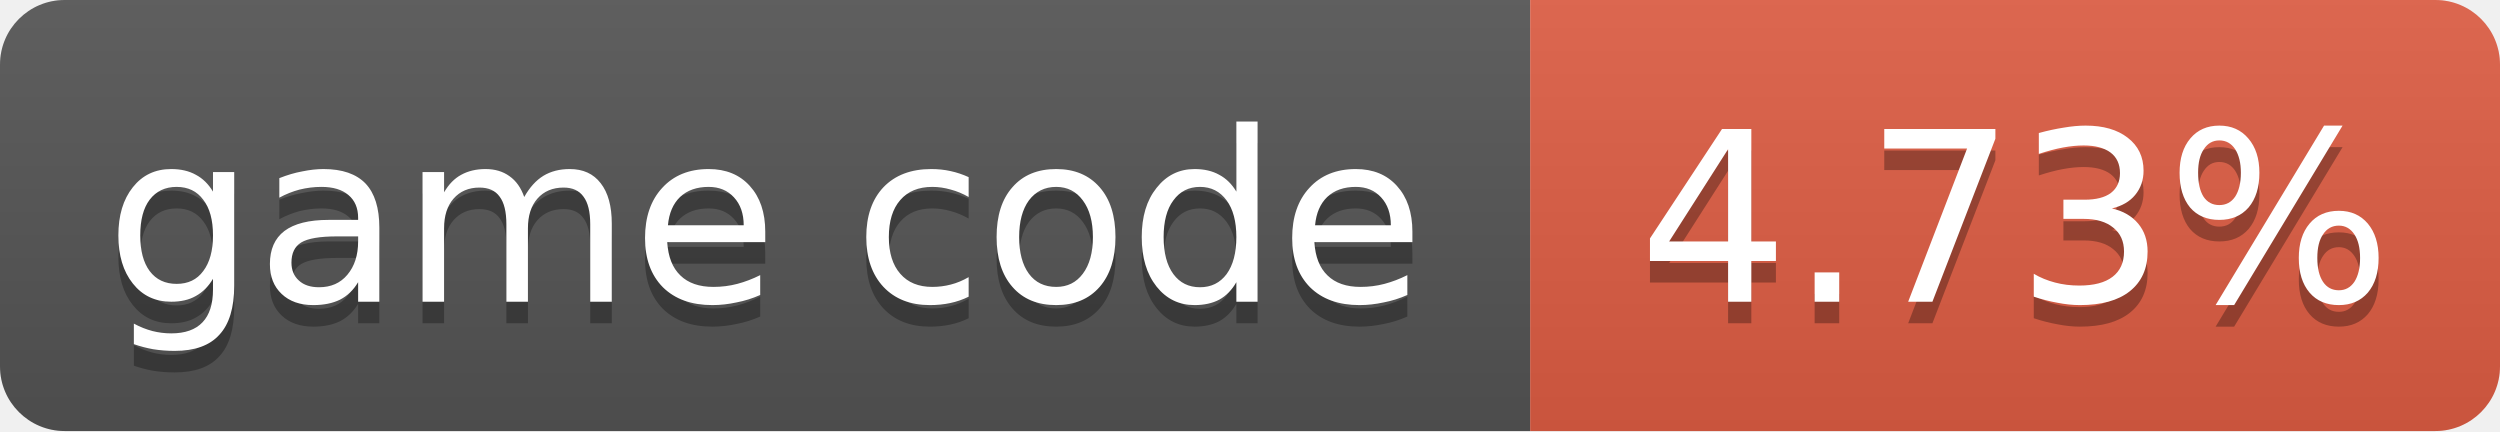
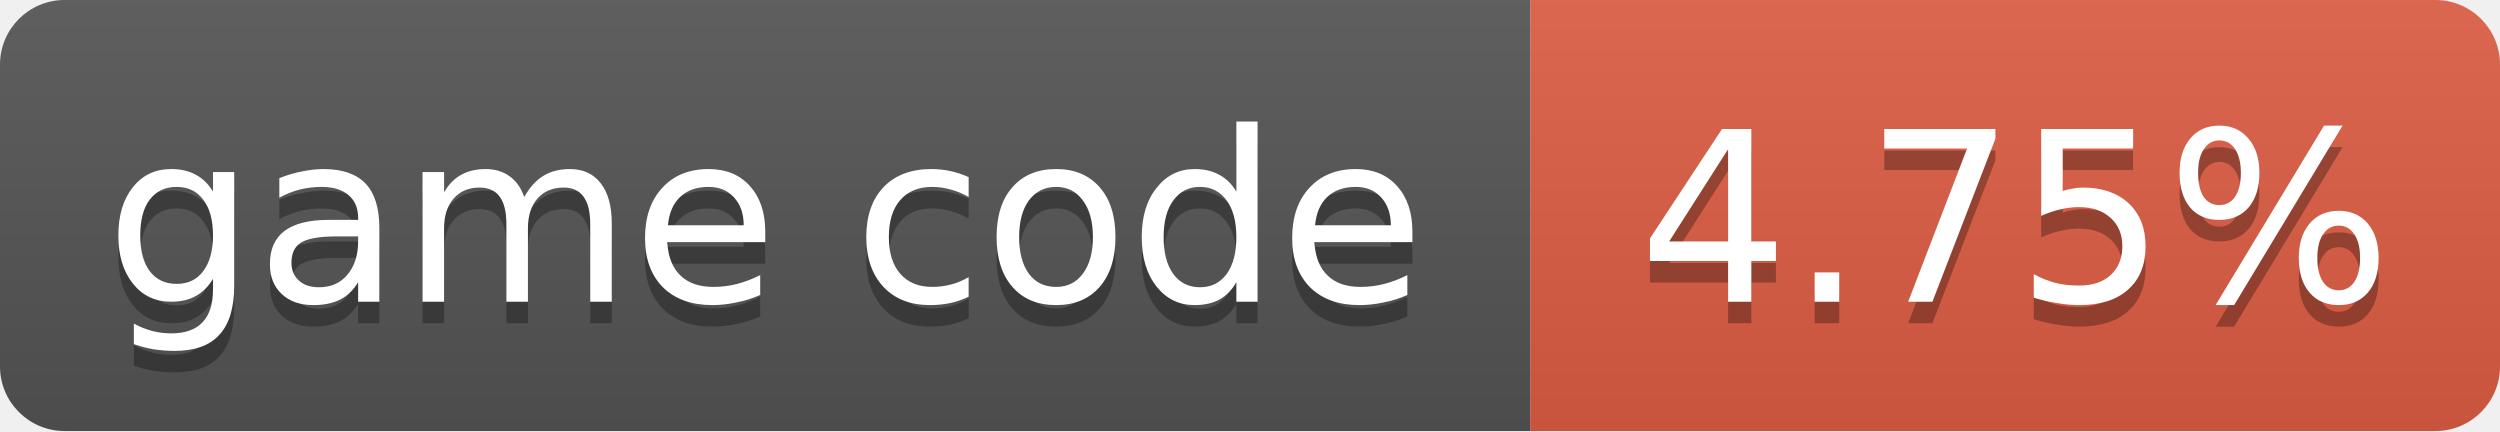
- <svg xmlns="http://www.w3.org/2000/svg" width="116" height="20" role="img" aria-label="game code: 4.73%">
+ <svg xmlns="http://www.w3.org/2000/svg" width="116" height="20" role="img" aria-label="game code: 4.75%">
  <linearGradient id="s" x2="0" y2="100%">
    <stop offset="0" stop-color="#bbb" stop-opacity=".1" />
    <stop offset="1" stop-opacity=".1" />
  </linearGradient>
  <clipPath id="r">
    <rect width="116" height="20" rx="3" fill="#fff" />
  </clipPath>
  <g clip-path="url(#r)">
    <rect width="71" height="20" fill="#555" />
    <rect x="71" width="45" height="20" fill="#e05d44" />
    <rect width="116" height="20" fill="url(#s)" />
  </g>
  <g fill="#fff" text-anchor="middle" font-family="Verdana,Geneva,DejaVu Sans,sans-serif" font-size="11">
    <text x="35.5" y="15" fill="#010101" fill-opacity=".3">game code</text>
    <text x="35.5" y="14">game code</text>
-     <text x="93.5" y="15" fill="#010101" fill-opacity=".3">4.73%</text>
-     <text x="93.5" y="14">4.73%</text>
+     <text x="93.5" y="15" fill="#010101" fill-opacity=".3">4.75%</text>
+     <text x="93.5" y="14">4.75%</text>
  </g>
</svg>
